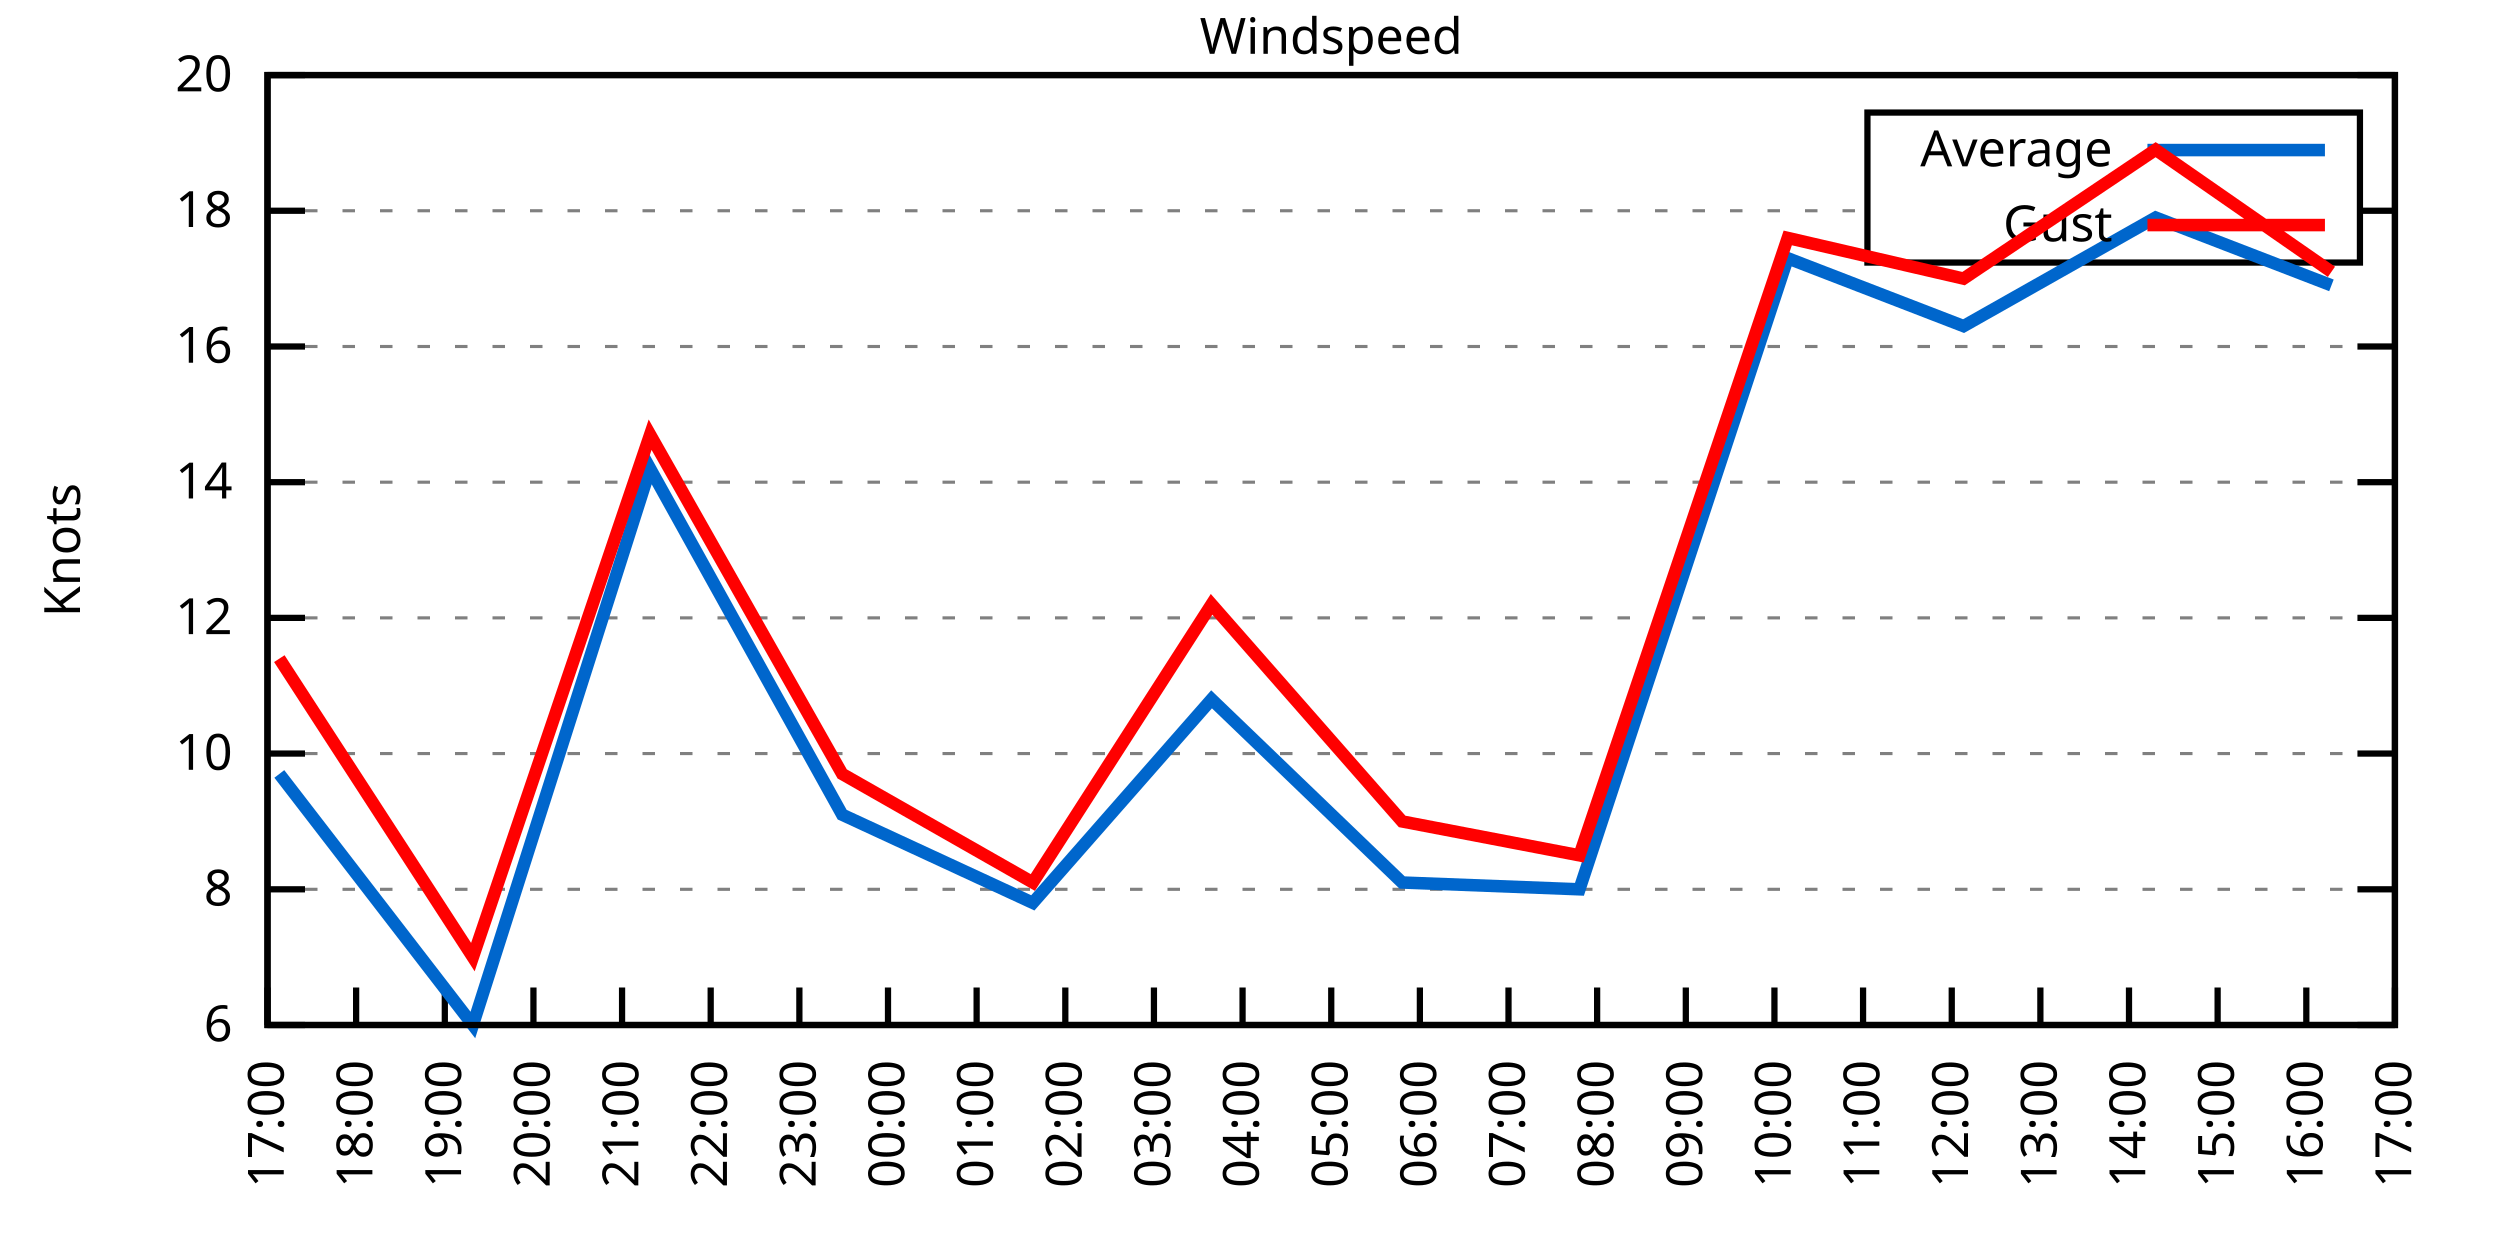
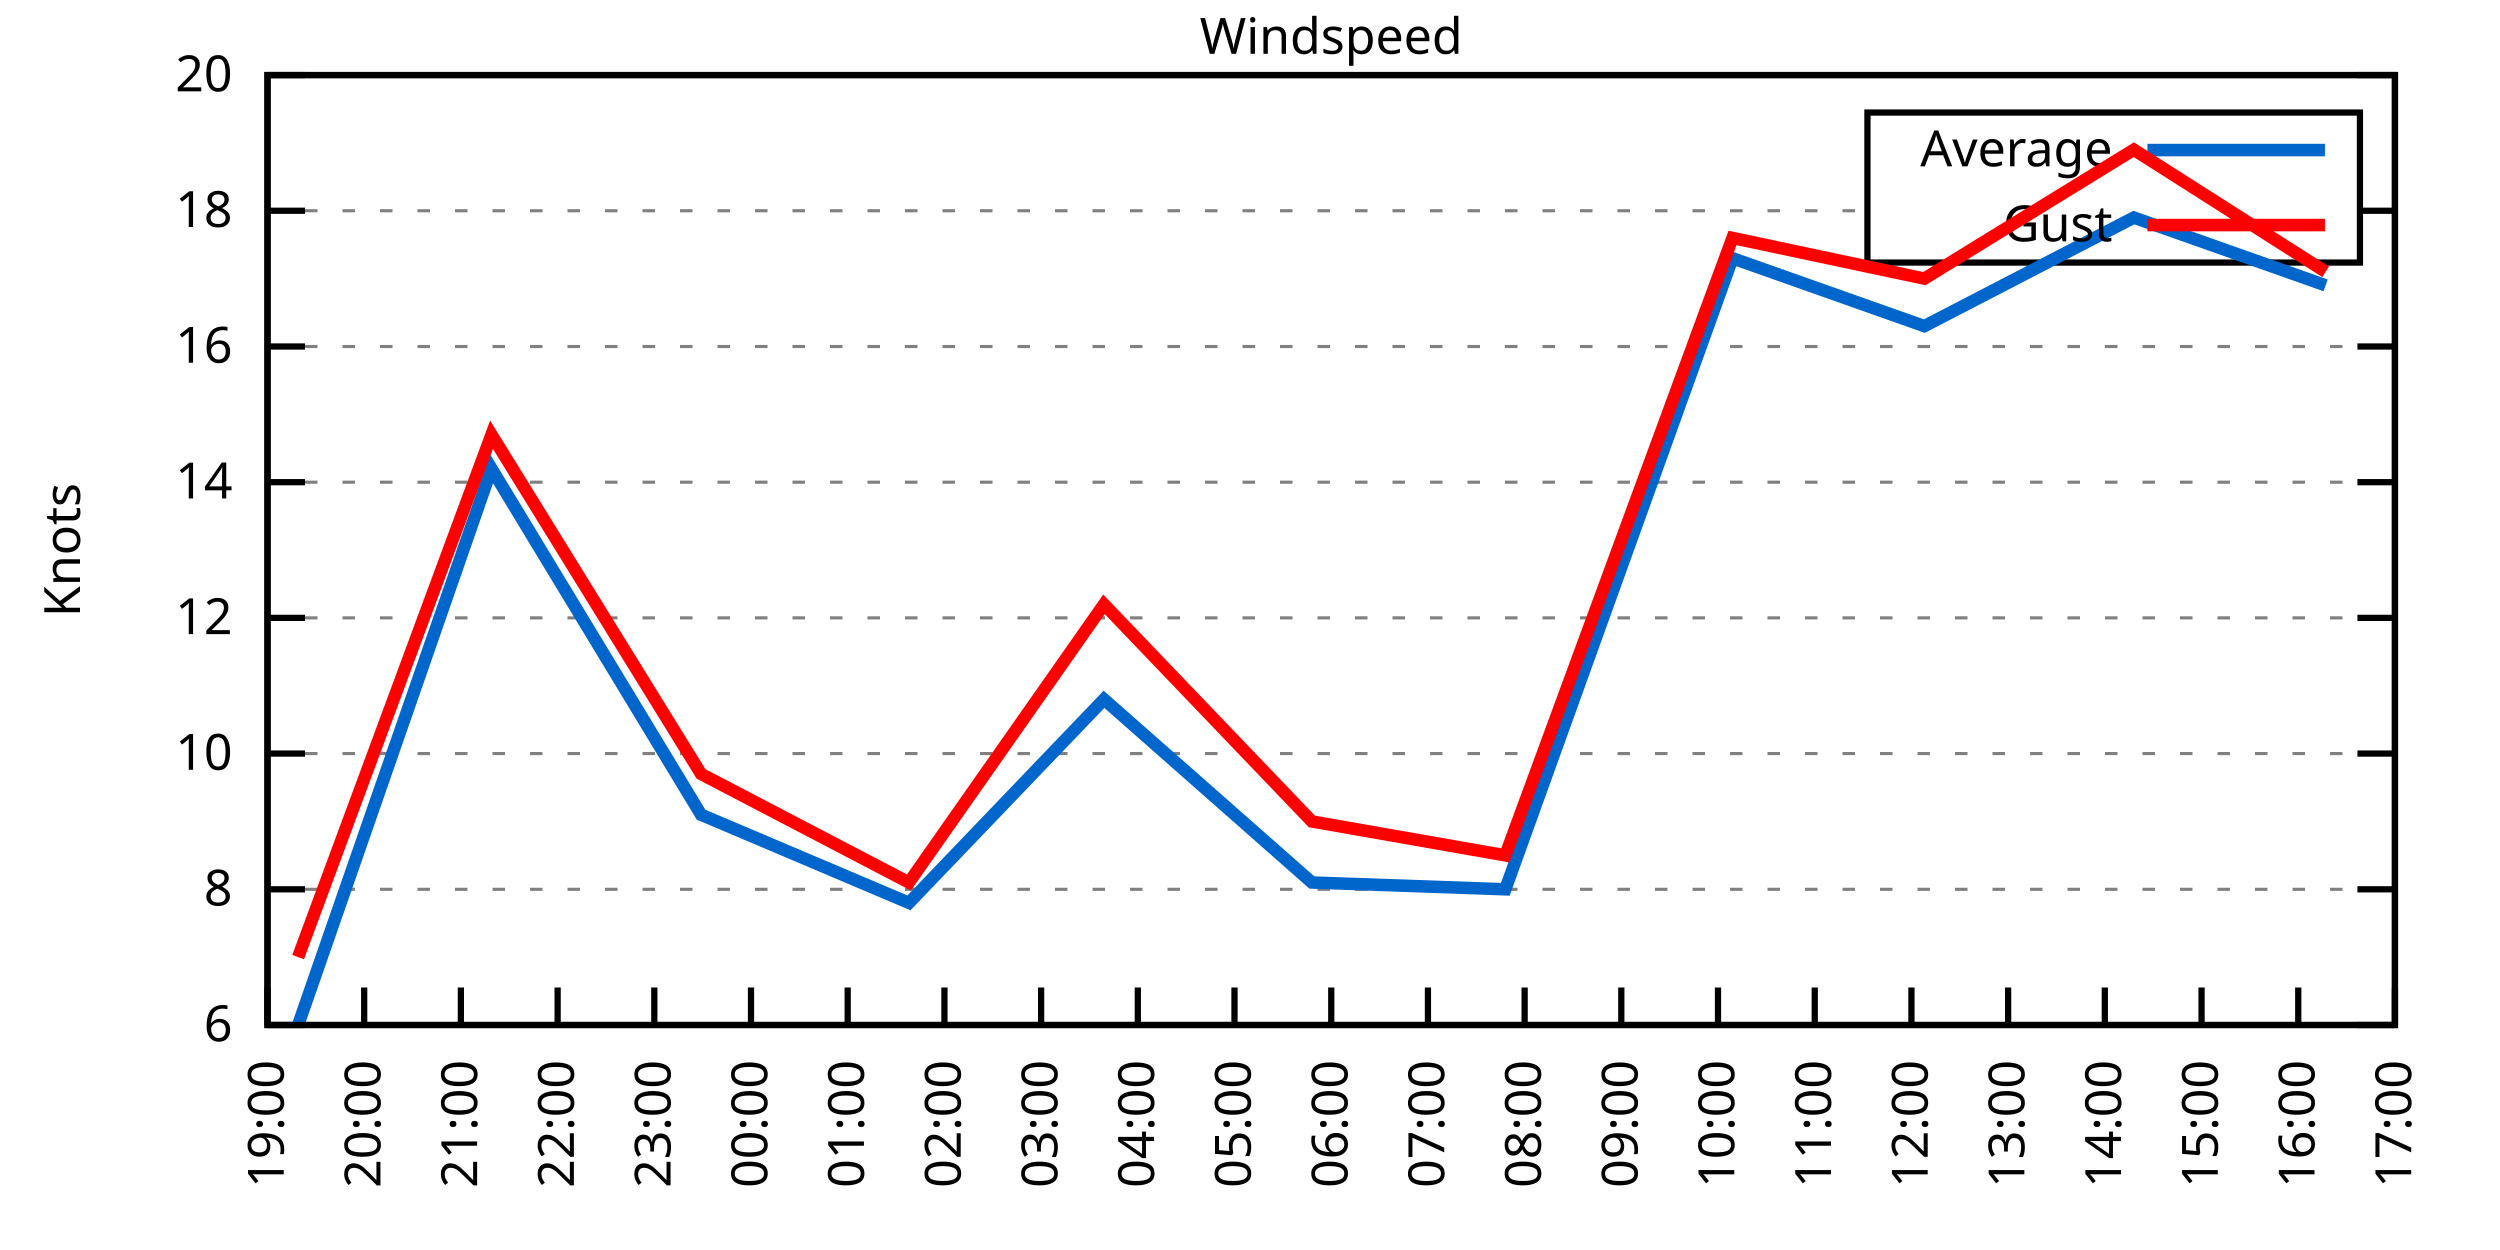
<svg xmlns="http://www.w3.org/2000/svg" xmlns:xlink="http://www.w3.org/1999/xlink" width="400" height="200" viewBox="0 0 400 200">
  <g id="gnuplot_canvas">
    <rect x="0" y="0" width="400" height="200" fill="none" />
    <defs>
      <circle id="gpDot" r="0.5" stroke-width="0.5" stroke="currentColor" />
      <path id="gpPt0" stroke-width="0.333" stroke="currentColor" d="M-1,0 h2 M0,-1 v2" />
      <path id="gpPt1" stroke-width="0.333" stroke="currentColor" d="M-1,-1 L1,1 M1,-1 L-1,1" />
      <path id="gpPt2" stroke-width="0.333" stroke="currentColor" d="M-1,0 L1,0 M0,-1 L0,1 M-1,-1 L1,1 M-1,1 L1,-1" />
      <rect id="gpPt3" stroke-width="0.333" stroke="currentColor" x="-1" y="-1" width="2" height="2" />
      <rect id="gpPt4" stroke-width="0.333" stroke="currentColor" fill="currentColor" x="-1" y="-1" width="2" height="2" />
      <circle id="gpPt5" stroke-width="0.333" stroke="currentColor" cx="0" cy="0" r="1" />
      <use xlink:href="#gpPt5" id="gpPt6" fill="currentColor" stroke="none" />
      <path id="gpPt7" stroke-width="0.333" stroke="currentColor" d="M0,-1.33 L-1.33,0.67 L1.33,0.67 z" />
      <use xlink:href="#gpPt7" id="gpPt8" fill="currentColor" stroke="none" />
      <use xlink:href="#gpPt7" id="gpPt9" stroke="currentColor" transform="rotate(180)" />
      <use xlink:href="#gpPt9" id="gpPt10" fill="currentColor" stroke="none" />
      <use xlink:href="#gpPt3" id="gpPt11" stroke="currentColor" transform="rotate(45)" />
      <use xlink:href="#gpPt11" id="gpPt12" fill="currentColor" stroke="none" />
      <path id="gpPt13" stroke-width="0.333" stroke="currentColor" d="M0,1.330 L1.265,0.411 L0.782,-1.067 L-0.782,-1.076 L-1.265,0.411 z" />
      <use xlink:href="#gpPt13" id="gpPt14" fill="currentColor" stroke="none" />
      <filter id="textbox" filterUnits="objectBoundingBox" x="0" y="0" height="1" width="1">
        <feFlood flood-color="white" flood-opacity="1" result="bgnd" />
        <feComposite in="SourceGraphic" in2="bgnd" operator="atop" />
      </filter>
      <filter id="greybox" filterUnits="objectBoundingBox" x="0" y="0" height="1" width="1">
        <feFlood flood-color="lightgrey" flood-opacity="1" result="grey" />
        <feComposite in="SourceGraphic" in2="grey" operator="atop" />
      </filter>
    </defs>
    <g fill="none" color="white" stroke="currentColor" stroke-width="1.00" stroke-linecap="butt" stroke-linejoin="miter">
</g>
    <g fill="none" color="black" stroke="currentColor" stroke-width="1.00" stroke-linecap="butt" stroke-linejoin="miter">
      <g stroke="none" shape-rendering="crispEdges">
        <polygon fill="rgb(255, 255, 255)" points="42.80,164.00 383.18,164.00 383.18,12.02 42.80,12.02 " />
      </g>
    </g>
    <g fill="none" color="black" stroke="currentColor" stroke-width="1.00" stroke-linecap="butt" stroke-linejoin="miter">
</g>
    <g fill="none" color="black" stroke="black" stroke-width="0.50" stroke-linecap="butt" stroke-linejoin="miter">
</g>
    <g fill="none" color="gray" stroke="currentColor" stroke-width="0.50" stroke-linecap="butt" stroke-linejoin="miter">
      <path stroke="gray" stroke-dasharray="2,4" class="gridline" d="M42.80,164.00 L383.19,164.00  " />
    </g>
    <g fill="none" color="gray" stroke="gray" stroke-width="1.00" stroke-linecap="butt" stroke-linejoin="miter">
</g>
    <g fill="none" color="black" stroke="currentColor" stroke-width="1.00" stroke-linecap="butt" stroke-linejoin="miter">
      <path stroke="black" d="M42.80,164.00 L48.80,164.00 M383.19,164.00 L377.19,164.00  " />
      <g transform="translate(37.20,166.60)" stroke="none" fill="black" font-family="Sans" font-size="8.00" text-anchor="end">
        <text>
          <tspan font-family="Sans"> 6</tspan>
        </text>
      </g>
    </g>
    <g fill="none" color="black" stroke="currentColor" stroke-width="1.00" stroke-linecap="butt" stroke-linejoin="miter">
</g>
    <g fill="none" color="black" stroke="black" stroke-width="0.50" stroke-linecap="butt" stroke-linejoin="miter">
</g>
    <g fill="none" color="gray" stroke="currentColor" stroke-width="0.50" stroke-linecap="butt" stroke-linejoin="miter">
      <path stroke="gray" stroke-dasharray="2,4" class="gridline" d="M42.80,142.29 L383.19,142.29  " />
    </g>
    <g fill="none" color="gray" stroke="gray" stroke-width="1.00" stroke-linecap="butt" stroke-linejoin="miter">
</g>
    <g fill="none" color="black" stroke="currentColor" stroke-width="1.00" stroke-linecap="butt" stroke-linejoin="miter">
      <path stroke="black" d="M42.80,142.29 L48.80,142.29 M383.19,142.29 L377.19,142.29  " />
      <g transform="translate(37.20,144.89)" stroke="none" fill="black" font-family="Sans" font-size="8.00" text-anchor="end">
        <text>
          <tspan font-family="Sans"> 8</tspan>
        </text>
      </g>
    </g>
    <g fill="none" color="black" stroke="currentColor" stroke-width="1.00" stroke-linecap="butt" stroke-linejoin="miter">
</g>
    <g fill="none" color="black" stroke="black" stroke-width="0.50" stroke-linecap="butt" stroke-linejoin="miter">
</g>
    <g fill="none" color="gray" stroke="currentColor" stroke-width="0.50" stroke-linecap="butt" stroke-linejoin="miter">
      <path stroke="gray" stroke-dasharray="2,4" class="gridline" d="M42.80,120.57 L383.19,120.57  " />
    </g>
    <g fill="none" color="gray" stroke="gray" stroke-width="1.00" stroke-linecap="butt" stroke-linejoin="miter">
</g>
    <g fill="none" color="black" stroke="currentColor" stroke-width="1.00" stroke-linecap="butt" stroke-linejoin="miter">
      <path stroke="black" d="M42.80,120.57 L48.80,120.57 M383.19,120.57 L377.19,120.57  " />
      <g transform="translate(37.20,123.17)" stroke="none" fill="black" font-family="Sans" font-size="8.00" text-anchor="end">
        <text>
          <tspan font-family="Sans"> 10</tspan>
        </text>
      </g>
    </g>
    <g fill="none" color="black" stroke="currentColor" stroke-width="1.00" stroke-linecap="butt" stroke-linejoin="miter">
</g>
    <g fill="none" color="black" stroke="black" stroke-width="0.50" stroke-linecap="butt" stroke-linejoin="miter">
</g>
    <g fill="none" color="gray" stroke="currentColor" stroke-width="0.50" stroke-linecap="butt" stroke-linejoin="miter">
      <path stroke="gray" stroke-dasharray="2,4" class="gridline" d="M42.80,98.86 L383.19,98.86  " />
    </g>
    <g fill="none" color="gray" stroke="gray" stroke-width="1.00" stroke-linecap="butt" stroke-linejoin="miter">
</g>
    <g fill="none" color="black" stroke="currentColor" stroke-width="1.00" stroke-linecap="butt" stroke-linejoin="miter">
      <path stroke="black" d="M42.80,98.86 L48.80,98.86 M383.19,98.86 L377.19,98.86  " />
      <g transform="translate(37.20,101.46)" stroke="none" fill="black" font-family="Sans" font-size="8.00" text-anchor="end">
        <text>
          <tspan font-family="Sans"> 12</tspan>
        </text>
      </g>
    </g>
    <g fill="none" color="black" stroke="currentColor" stroke-width="1.00" stroke-linecap="butt" stroke-linejoin="miter">
</g>
    <g fill="none" color="black" stroke="black" stroke-width="0.50" stroke-linecap="butt" stroke-linejoin="miter">
</g>
    <g fill="none" color="gray" stroke="currentColor" stroke-width="0.50" stroke-linecap="butt" stroke-linejoin="miter">
      <path stroke="gray" stroke-dasharray="2,4" class="gridline" d="M42.80,77.15 L383.19,77.15  " />
    </g>
    <g fill="none" color="gray" stroke="gray" stroke-width="1.00" stroke-linecap="butt" stroke-linejoin="miter">
</g>
    <g fill="none" color="black" stroke="currentColor" stroke-width="1.00" stroke-linecap="butt" stroke-linejoin="miter">
      <path stroke="black" d="M42.80,77.15 L48.80,77.15 M383.19,77.15 L377.19,77.15  " />
      <g transform="translate(37.20,79.75)" stroke="none" fill="black" font-family="Sans" font-size="8.00" text-anchor="end">
        <text>
          <tspan font-family="Sans"> 14</tspan>
        </text>
      </g>
    </g>
    <g fill="none" color="black" stroke="currentColor" stroke-width="1.00" stroke-linecap="butt" stroke-linejoin="miter">
</g>
    <g fill="none" color="black" stroke="black" stroke-width="0.50" stroke-linecap="butt" stroke-linejoin="miter">
</g>
    <g fill="none" color="gray" stroke="currentColor" stroke-width="0.50" stroke-linecap="butt" stroke-linejoin="miter">
      <path stroke="gray" stroke-dasharray="2,4" class="gridline" d="M42.80,55.44 L383.19,55.44  " />
    </g>
    <g fill="none" color="gray" stroke="gray" stroke-width="1.00" stroke-linecap="butt" stroke-linejoin="miter">
</g>
    <g fill="none" color="black" stroke="currentColor" stroke-width="1.00" stroke-linecap="butt" stroke-linejoin="miter">
      <path stroke="black" d="M42.80,55.44 L48.80,55.44 M383.19,55.44 L377.19,55.44  " />
      <g transform="translate(37.20,58.04)" stroke="none" fill="black" font-family="Sans" font-size="8.00" text-anchor="end">
        <text>
          <tspan font-family="Sans"> 16</tspan>
        </text>
      </g>
    </g>
    <g fill="none" color="black" stroke="currentColor" stroke-width="1.00" stroke-linecap="butt" stroke-linejoin="miter">
</g>
    <g fill="none" color="black" stroke="black" stroke-width="0.50" stroke-linecap="butt" stroke-linejoin="miter">
</g>
    <g fill="none" color="gray" stroke="currentColor" stroke-width="0.50" stroke-linecap="butt" stroke-linejoin="miter">
      <path stroke="gray" stroke-dasharray="2,4" class="gridline" d="M42.80,33.72 L298.79,33.72 M377.59,33.72 L383.19,33.72  " />
    </g>
    <g fill="none" color="gray" stroke="gray" stroke-width="1.00" stroke-linecap="butt" stroke-linejoin="miter">
</g>
    <g fill="none" color="black" stroke="currentColor" stroke-width="1.00" stroke-linecap="butt" stroke-linejoin="miter">
      <path stroke="black" d="M42.80,33.72 L48.80,33.72 M383.19,33.72 L377.19,33.72  " />
      <g transform="translate(37.20,36.32)" stroke="none" fill="black" font-family="Sans" font-size="8.00" text-anchor="end">
        <text>
          <tspan font-family="Sans"> 18</tspan>
        </text>
      </g>
    </g>
    <g fill="none" color="black" stroke="currentColor" stroke-width="1.00" stroke-linecap="butt" stroke-linejoin="miter">
</g>
    <g fill="none" color="black" stroke="black" stroke-width="0.50" stroke-linecap="butt" stroke-linejoin="miter">
</g>
    <g fill="none" color="gray" stroke="currentColor" stroke-width="0.50" stroke-linecap="butt" stroke-linejoin="miter">
      <path stroke="gray" stroke-dasharray="2,4" class="gridline" d="M42.80,12.01 L383.19,12.01  " />
    </g>
    <g fill="none" color="gray" stroke="gray" stroke-width="1.00" stroke-linecap="butt" stroke-linejoin="miter">
</g>
    <g fill="none" color="black" stroke="currentColor" stroke-width="1.00" stroke-linecap="butt" stroke-linejoin="miter">
      <path stroke="black" d="M42.80,12.01 L48.80,12.01 M383.19,12.01 L377.19,12.01  " />
      <g transform="translate(37.20,14.61)" stroke="none" fill="black" font-family="Sans" font-size="8.00" text-anchor="end">
        <text>
          <tspan font-family="Sans"> 20</tspan>
        </text>
      </g>
    </g>
    <g fill="none" color="black" stroke="currentColor" stroke-width="1.00" stroke-linecap="butt" stroke-linejoin="miter">
      <path stroke="black" d="M42.80,164.00 L42.80,158.00  " />
      <g transform="translate(45.40,169.60) rotate(270.00)" stroke="none" fill="black" font-family="Sans" font-size="8.00" text-anchor="end">
        <text>
-           <tspan font-family="Sans">17:00</tspan>
-         </text>
-       </g>
-     </g>
-     <g fill="none" color="black" stroke="currentColor" stroke-width="1.00" stroke-linecap="butt" stroke-linejoin="miter">
-       <path stroke="black" d="M56.98,164.00 L56.98,158.00  " />
-       <g transform="translate(59.58,169.60) rotate(270.00)" stroke="none" fill="black" font-family="Sans" font-size="8.00" text-anchor="end">
-         <text>
-           <tspan font-family="Sans">18:00</tspan>
-         </text>
-       </g>
-     </g>
-     <g fill="none" color="black" stroke="currentColor" stroke-width="1.00" stroke-linecap="butt" stroke-linejoin="miter">
-       <path stroke="black" d="M71.17,164.00 L71.17,158.00  " />
-       <g transform="translate(73.77,169.60) rotate(270.00)" stroke="none" fill="black" font-family="Sans" font-size="8.00" text-anchor="end">
-         <text>
          <tspan font-family="Sans">19:00</tspan>
        </text>
      </g>
    </g>
    <g fill="none" color="black" stroke="currentColor" stroke-width="1.00" stroke-linecap="butt" stroke-linejoin="miter">
-       <path stroke="black" d="M85.35,164.00 L85.35,158.00  " />
-       <g transform="translate(87.95,169.60) rotate(270.00)" stroke="none" fill="black" font-family="Sans" font-size="8.00" text-anchor="end">
+       <path stroke="black" d="M58.27,164.00 L58.27,158.00  " />
+       <g transform="translate(60.87,169.60) rotate(270.00)" stroke="none" fill="black" font-family="Sans" font-size="8.00" text-anchor="end">
        <text>
          <tspan font-family="Sans">20:00</tspan>
        </text>
      </g>
    </g>
    <g fill="none" color="black" stroke="currentColor" stroke-width="1.00" stroke-linecap="butt" stroke-linejoin="miter">
-       <path stroke="black" d="M99.53,164.00 L99.53,158.00  " />
-       <g transform="translate(102.13,169.60) rotate(270.00)" stroke="none" fill="black" font-family="Sans" font-size="8.00" text-anchor="end">
+       <path stroke="black" d="M73.74,164.00 L73.74,158.00  " />
+       <g transform="translate(76.34,169.60) rotate(270.00)" stroke="none" fill="black" font-family="Sans" font-size="8.00" text-anchor="end">
        <text>
          <tspan font-family="Sans">21:00</tspan>
        </text>
      </g>
    </g>
    <g fill="none" color="black" stroke="currentColor" stroke-width="1.00" stroke-linecap="butt" stroke-linejoin="miter">
-       <path stroke="black" d="M113.71,164.00 L113.71,158.00  " />
-       <g transform="translate(116.31,169.60) rotate(270.00)" stroke="none" fill="black" font-family="Sans" font-size="8.00" text-anchor="end">
+       <path stroke="black" d="M89.22,164.00 L89.22,158.00  " />
+       <g transform="translate(91.82,169.60) rotate(270.00)" stroke="none" fill="black" font-family="Sans" font-size="8.00" text-anchor="end">
        <text>
          <tspan font-family="Sans">22:00</tspan>
        </text>
      </g>
    </g>
    <g fill="none" color="black" stroke="currentColor" stroke-width="1.00" stroke-linecap="butt" stroke-linejoin="miter">
-       <path stroke="black" d="M127.90,164.00 L127.90,158.00  " />
-       <g transform="translate(130.50,169.60) rotate(270.00)" stroke="none" fill="black" font-family="Sans" font-size="8.00" text-anchor="end">
+       <path stroke="black" d="M104.69,164.00 L104.69,158.00  " />
+       <g transform="translate(107.29,169.60) rotate(270.00)" stroke="none" fill="black" font-family="Sans" font-size="8.00" text-anchor="end">
        <text>
          <tspan font-family="Sans">23:00</tspan>
        </text>
      </g>
    </g>
    <g fill="none" color="black" stroke="currentColor" stroke-width="1.00" stroke-linecap="butt" stroke-linejoin="miter">
-       <path stroke="black" d="M142.08,164.00 L142.08,158.00  " />
-       <g transform="translate(144.68,169.60) rotate(270.00)" stroke="none" fill="black" font-family="Sans" font-size="8.00" text-anchor="end">
+       <path stroke="black" d="M120.16,164.00 L120.16,158.00  " />
+       <g transform="translate(122.76,169.60) rotate(270.00)" stroke="none" fill="black" font-family="Sans" font-size="8.00" text-anchor="end">
        <text>
          <tspan font-family="Sans">00:00</tspan>
        </text>
      </g>
    </g>
    <g fill="none" color="black" stroke="currentColor" stroke-width="1.00" stroke-linecap="butt" stroke-linejoin="miter">
-       <path stroke="black" d="M156.26,164.00 L156.26,158.00  " />
-       <g transform="translate(158.86,169.60) rotate(270.00)" stroke="none" fill="black" font-family="Sans" font-size="8.00" text-anchor="end">
+       <path stroke="black" d="M135.63,164.00 L135.63,158.00  " />
+       <g transform="translate(138.23,169.60) rotate(270.00)" stroke="none" fill="black" font-family="Sans" font-size="8.00" text-anchor="end">
        <text>
          <tspan font-family="Sans">01:00</tspan>
        </text>
      </g>
    </g>
    <g fill="none" color="black" stroke="currentColor" stroke-width="1.00" stroke-linecap="butt" stroke-linejoin="miter">
-       <path stroke="black" d="M170.45,164.00 L170.45,158.00  " />
-       <g transform="translate(173.05,169.60) rotate(270.00)" stroke="none" fill="black" font-family="Sans" font-size="8.00" text-anchor="end">
+       <path stroke="black" d="M151.11,164.00 L151.11,158.00  " />
+       <g transform="translate(153.71,169.60) rotate(270.00)" stroke="none" fill="black" font-family="Sans" font-size="8.00" text-anchor="end">
        <text>
          <tspan font-family="Sans">02:00</tspan>
        </text>
      </g>
    </g>
    <g fill="none" color="black" stroke="currentColor" stroke-width="1.00" stroke-linecap="butt" stroke-linejoin="miter">
-       <path stroke="black" d="M184.63,164.00 L184.63,158.00  " />
-       <g transform="translate(187.23,169.60) rotate(270.00)" stroke="none" fill="black" font-family="Sans" font-size="8.00" text-anchor="end">
+       <path stroke="black" d="M166.58,164.00 L166.58,158.00  " />
+       <g transform="translate(169.18,169.60) rotate(270.00)" stroke="none" fill="black" font-family="Sans" font-size="8.00" text-anchor="end">
        <text>
          <tspan font-family="Sans">03:00</tspan>
        </text>
      </g>
    </g>
    <g fill="none" color="black" stroke="currentColor" stroke-width="1.00" stroke-linecap="butt" stroke-linejoin="miter">
-       <path stroke="black" d="M198.81,164.00 L198.81,158.00  " />
-       <g transform="translate(201.41,169.60) rotate(270.00)" stroke="none" fill="black" font-family="Sans" font-size="8.00" text-anchor="end">
+       <path stroke="black" d="M182.05,164.00 L182.05,158.00  " />
+       <g transform="translate(184.65,169.60) rotate(270.00)" stroke="none" fill="black" font-family="Sans" font-size="8.00" text-anchor="end">
        <text>
          <tspan font-family="Sans">04:00</tspan>
+         </text>
+       </g>
+     </g>
+     <g fill="none" color="black" stroke="currentColor" stroke-width="1.00" stroke-linecap="butt" stroke-linejoin="miter">
+       <path stroke="black" d="M197.52,164.00 L197.52,158.00  " />
+       <g transform="translate(200.12,169.60) rotate(270.00)" stroke="none" fill="black" font-family="Sans" font-size="8.00" text-anchor="end">
+         <text>
+           <tspan font-family="Sans">05:00</tspan>
        </text>
      </g>
    </g>
    <g fill="none" color="black" stroke="currentColor" stroke-width="1.00" stroke-linecap="butt" stroke-linejoin="miter">
      <path stroke="black" d="M213.00,164.00 L213.00,158.00  " />
      <g transform="translate(215.60,169.60) rotate(270.00)" stroke="none" fill="black" font-family="Sans" font-size="8.00" text-anchor="end">
        <text>
-           <tspan font-family="Sans">05:00</tspan>
-         </text>
-       </g>
-     </g>
-     <g fill="none" color="black" stroke="currentColor" stroke-width="1.00" stroke-linecap="butt" stroke-linejoin="miter">
-       <path stroke="black" d="M227.18,164.00 L227.18,158.00  " />
-       <g transform="translate(229.78,169.60) rotate(270.00)" stroke="none" fill="black" font-family="Sans" font-size="8.00" text-anchor="end">
-         <text>
          <tspan font-family="Sans">06:00</tspan>
        </text>
      </g>
    </g>
    <g fill="none" color="black" stroke="currentColor" stroke-width="1.00" stroke-linecap="butt" stroke-linejoin="miter">
-       <path stroke="black" d="M241.36,164.00 L241.36,158.00  " />
-       <g transform="translate(243.96,169.60) rotate(270.00)" stroke="none" fill="black" font-family="Sans" font-size="8.00" text-anchor="end">
+       <path stroke="black" d="M228.47,164.00 L228.47,158.00  " />
+       <g transform="translate(231.07,169.60) rotate(270.00)" stroke="none" fill="black" font-family="Sans" font-size="8.00" text-anchor="end">
        <text>
          <tspan font-family="Sans">07:00</tspan>
        </text>
      </g>
    </g>
    <g fill="none" color="black" stroke="currentColor" stroke-width="1.00" stroke-linecap="butt" stroke-linejoin="miter">
-       <path stroke="black" d="M255.54,164.00 L255.54,158.00  " />
-       <g transform="translate(258.14,169.60) rotate(270.00)" stroke="none" fill="black" font-family="Sans" font-size="8.00" text-anchor="end">
+       <path stroke="black" d="M243.94,164.00 L243.94,158.00  " />
+       <g transform="translate(246.54,169.60) rotate(270.00)" stroke="none" fill="black" font-family="Sans" font-size="8.00" text-anchor="end">
        <text>
          <tspan font-family="Sans">08:00</tspan>
        </text>
      </g>
    </g>
    <g fill="none" color="black" stroke="currentColor" stroke-width="1.00" stroke-linecap="butt" stroke-linejoin="miter">
-       <path stroke="black" d="M269.73,164.00 L269.73,158.00  " />
-       <g transform="translate(272.33,169.60) rotate(270.00)" stroke="none" fill="black" font-family="Sans" font-size="8.00" text-anchor="end">
+       <path stroke="black" d="M259.41,164.00 L259.41,158.00  " />
+       <g transform="translate(262.01,169.60) rotate(270.00)" stroke="none" fill="black" font-family="Sans" font-size="8.00" text-anchor="end">
        <text>
          <tspan font-family="Sans">09:00</tspan>
        </text>
      </g>
    </g>
    <g fill="none" color="black" stroke="currentColor" stroke-width="1.00" stroke-linecap="butt" stroke-linejoin="miter">
-       <path stroke="black" d="M283.91,164.00 L283.91,158.00  " />
-       <g transform="translate(286.51,169.60) rotate(270.00)" stroke="none" fill="black" font-family="Sans" font-size="8.00" text-anchor="end">
+       <path stroke="black" d="M274.88,164.00 L274.88,158.00  " />
+       <g transform="translate(277.48,169.60) rotate(270.00)" stroke="none" fill="black" font-family="Sans" font-size="8.00" text-anchor="end">
        <text>
          <tspan font-family="Sans">10:00</tspan>
        </text>
      </g>
    </g>
    <g fill="none" color="black" stroke="currentColor" stroke-width="1.00" stroke-linecap="butt" stroke-linejoin="miter">
-       <path stroke="black" d="M298.09,164.00 L298.09,158.00  " />
-       <g transform="translate(300.69,169.60) rotate(270.00)" stroke="none" fill="black" font-family="Sans" font-size="8.00" text-anchor="end">
+       <path stroke="black" d="M290.36,164.00 L290.36,158.00  " />
+       <g transform="translate(292.96,169.60) rotate(270.00)" stroke="none" fill="black" font-family="Sans" font-size="8.00" text-anchor="end">
        <text>
          <tspan font-family="Sans">11:00</tspan>
        </text>
      </g>
    </g>
    <g fill="none" color="black" stroke="currentColor" stroke-width="1.00" stroke-linecap="butt" stroke-linejoin="miter">
-       <path stroke="black" d="M312.28,164.00 L312.28,158.00  " />
-       <g transform="translate(314.88,169.60) rotate(270.00)" stroke="none" fill="black" font-family="Sans" font-size="8.00" text-anchor="end">
+       <path stroke="black" d="M305.83,164.00 L305.83,158.00  " />
+       <g transform="translate(308.43,169.60) rotate(270.00)" stroke="none" fill="black" font-family="Sans" font-size="8.00" text-anchor="end">
        <text>
          <tspan font-family="Sans">12:00</tspan>
        </text>
      </g>
    </g>
    <g fill="none" color="black" stroke="currentColor" stroke-width="1.00" stroke-linecap="butt" stroke-linejoin="miter">
-       <path stroke="black" d="M326.46,164.00 L326.46,158.00  " />
-       <g transform="translate(329.06,169.60) rotate(270.00)" stroke="none" fill="black" font-family="Sans" font-size="8.00" text-anchor="end">
+       <path stroke="black" d="M321.30,164.00 L321.30,158.00  " />
+       <g transform="translate(323.90,169.60) rotate(270.00)" stroke="none" fill="black" font-family="Sans" font-size="8.00" text-anchor="end">
        <text>
          <tspan font-family="Sans">13:00</tspan>
        </text>
      </g>
    </g>
    <g fill="none" color="black" stroke="currentColor" stroke-width="1.00" stroke-linecap="butt" stroke-linejoin="miter">
-       <path stroke="black" d="M340.64,164.00 L340.64,158.00  " />
-       <g transform="translate(343.24,169.60) rotate(270.00)" stroke="none" fill="black" font-family="Sans" font-size="8.00" text-anchor="end">
+       <path stroke="black" d="M336.77,164.00 L336.77,158.00  " />
+       <g transform="translate(339.37,169.60) rotate(270.00)" stroke="none" fill="black" font-family="Sans" font-size="8.00" text-anchor="end">
        <text>
          <tspan font-family="Sans">14:00</tspan>
        </text>
      </g>
    </g>
    <g fill="none" color="black" stroke="currentColor" stroke-width="1.00" stroke-linecap="butt" stroke-linejoin="miter">
-       <path stroke="black" d="M354.82,164.00 L354.82,158.00  " />
-       <g transform="translate(357.42,169.60) rotate(270.00)" stroke="none" fill="black" font-family="Sans" font-size="8.00" text-anchor="end">
+       <path stroke="black" d="M352.25,164.00 L352.25,158.00  " />
+       <g transform="translate(354.85,169.60) rotate(270.00)" stroke="none" fill="black" font-family="Sans" font-size="8.00" text-anchor="end">
        <text>
          <tspan font-family="Sans">15:00</tspan>
        </text>
      </g>
    </g>
    <g fill="none" color="black" stroke="currentColor" stroke-width="1.00" stroke-linecap="butt" stroke-linejoin="miter">
-       <path stroke="black" d="M369.01,164.00 L369.01,158.00  " />
-       <g transform="translate(371.61,169.60) rotate(270.00)" stroke="none" fill="black" font-family="Sans" font-size="8.00" text-anchor="end">
+       <path stroke="black" d="M367.72,164.00 L367.72,158.00  " />
+       <g transform="translate(370.32,169.60) rotate(270.00)" stroke="none" fill="black" font-family="Sans" font-size="8.00" text-anchor="end">
        <text>
          <tspan font-family="Sans">16:00</tspan>
        </text>
      </g>
    </g>
    <g fill="none" color="black" stroke="currentColor" stroke-width="1.00" stroke-linecap="butt" stroke-linejoin="miter">
      <path stroke="black" d="M383.19,164.00 L383.19,158.00  " />
      <g transform="translate(385.79,169.60) rotate(270.00)" stroke="none" fill="black" font-family="Sans" font-size="8.00" text-anchor="end">
        <text>
          <tspan font-family="Sans">17:00</tspan>
        </text>
      </g>
    </g>
    <g fill="none" color="black" stroke="currentColor" stroke-width="1.00" stroke-linecap="butt" stroke-linejoin="miter">
</g>
    <g fill="none" color="black" stroke="currentColor" stroke-width="1.00" stroke-linecap="butt" stroke-linejoin="miter">
      <path stroke="black" d="M42.80,12.01 L42.80,164.00 L383.19,164.00 L383.19,12.01 L42.80,12.01 Z  " />
    </g>
    <g fill="none" color="black" stroke="currentColor" stroke-width="1.00" stroke-linecap="butt" stroke-linejoin="miter">
</g>
    <g fill="none" color="black" stroke="currentColor" stroke-width="1.00" stroke-linecap="butt" stroke-linejoin="miter">
      <path stroke="black" d="M298.79,42.01 L298.79,18.01 L377.59,18.01 L377.59,42.01 L298.79,42.01 Z  " />
    </g>
    <g id="Windspeed_plot_1">
      <g fill="none" color="white" stroke="black" stroke-width="2.00" stroke-linecap="butt" stroke-linejoin="miter">
</g>
      <g fill="none" color="black" stroke="currentColor" stroke-width="2.00" stroke-linecap="butt" stroke-linejoin="miter">
        <g transform="translate(337.99,26.61)" stroke="none" fill="black" font-family="Sans" font-size="8.00" text-anchor="end">
          <text>
            <tspan font-family="Sans">Average</tspan>
          </text>
        </g>
      </g>
      <g fill="none" color="black" stroke="currentColor" stroke-width="2.00" stroke-linecap="butt" stroke-linejoin="miter">
-         <path stroke="rgb(  0, 102, 204)" d="M343.59,24.01 L371.99,24.01 M44.69,123.83 L75.66,164.00 L104.02,74.98 L134.75,130.35 L165.25,144.46 L193.85,111.89   L224.34,141.20 L252.71,142.29 L286.04,41.32 L314.17,52.18 L344.90,34.81 L373.03,45.66  " />
+         <path stroke="rgb(  0, 102, 204)" d="M343.59,24.01 L371.99,24.01 M47.70,164.00 L78.64,74.98 L112.17,130.35 L145.43,144.46 L176.64,111.89 L209.90,141.20   L240.85,142.29 L277.20,41.32 L307.89,52.18 L341.41,34.81 L372.10,45.66  " />
      </g>
    </g>
    <g id="Windspeed_plot_2">
      <g fill="none" color="black" stroke="currentColor" stroke-width="2.00" stroke-linecap="butt" stroke-linejoin="miter">
        <g transform="translate(337.99,38.61)" stroke="none" fill="black" font-family="Sans" font-size="8.00" text-anchor="end">
          <text>
            <tspan font-family="Sans">Gust</tspan>
          </text>
        </g>
      </g>
      <g fill="none" color="black" stroke="currentColor" stroke-width="2.00" stroke-linecap="butt" stroke-linejoin="miter">
-         <path stroke="rgb(255,   0,   0)" d="M343.59,36.01 L371.99,36.01 M44.69,105.38 L75.66,153.14 L104.02,69.55 L134.75,123.83 L165.25,141.20 L193.85,96.69   L224.34,131.43 L252.71,136.86 L286.04,38.07 L314.17,44.58 L344.90,23.95 L373.03,43.49  " />
+         <path stroke="rgb(255,   0,   0)" d="M343.59,36.01 L371.99,36.01 M47.70,153.14 L78.64,69.55 L112.17,123.83 L145.43,141.20 L176.64,96.69 L209.90,131.43   L240.85,136.86 L277.20,38.07 L307.89,44.58 L341.41,23.95 L372.10,43.49  " />
      </g>
    </g>
    <g fill="none" color="black" stroke="currentColor" stroke-width="2.00" stroke-linecap="butt" stroke-linejoin="miter">
</g>
    <g fill="none" color="black" stroke="black" stroke-width="1.00" stroke-linecap="butt" stroke-linejoin="miter">
</g>
    <g fill="none" color="black" stroke="currentColor" stroke-width="1.00" stroke-linecap="butt" stroke-linejoin="miter">
      <path stroke="black" d="M42.80,12.01 L42.80,164.00 L383.19,164.00 L383.19,12.01 L42.80,12.01 Z  " />
      <g transform="translate(12.80,88.01) rotate(270.00)" stroke="none" fill="black" font-family="Sans" font-size="8.00" text-anchor="middle">
        <text>
          <tspan font-family="Sans">Knots</tspan>
        </text>
      </g>
    </g>
    <g fill="none" color="black" stroke="currentColor" stroke-width="1.00" stroke-linecap="butt" stroke-linejoin="miter">
</g>
    <g fill="none" color="black" stroke="currentColor" stroke-width="1.00" stroke-linecap="butt" stroke-linejoin="miter">
      <g transform="translate(212.99,8.61)" stroke="none" fill="black" font-family="Sans" font-size="8.00" text-anchor="middle">
        <text>
          <tspan font-family="Sans">Windspeed</tspan>
        </text>
      </g>
    </g>
    <g fill="none" color="black" stroke="currentColor" stroke-width="1.00" stroke-linecap="butt" stroke-linejoin="miter">
</g>
  </g>
</svg>
